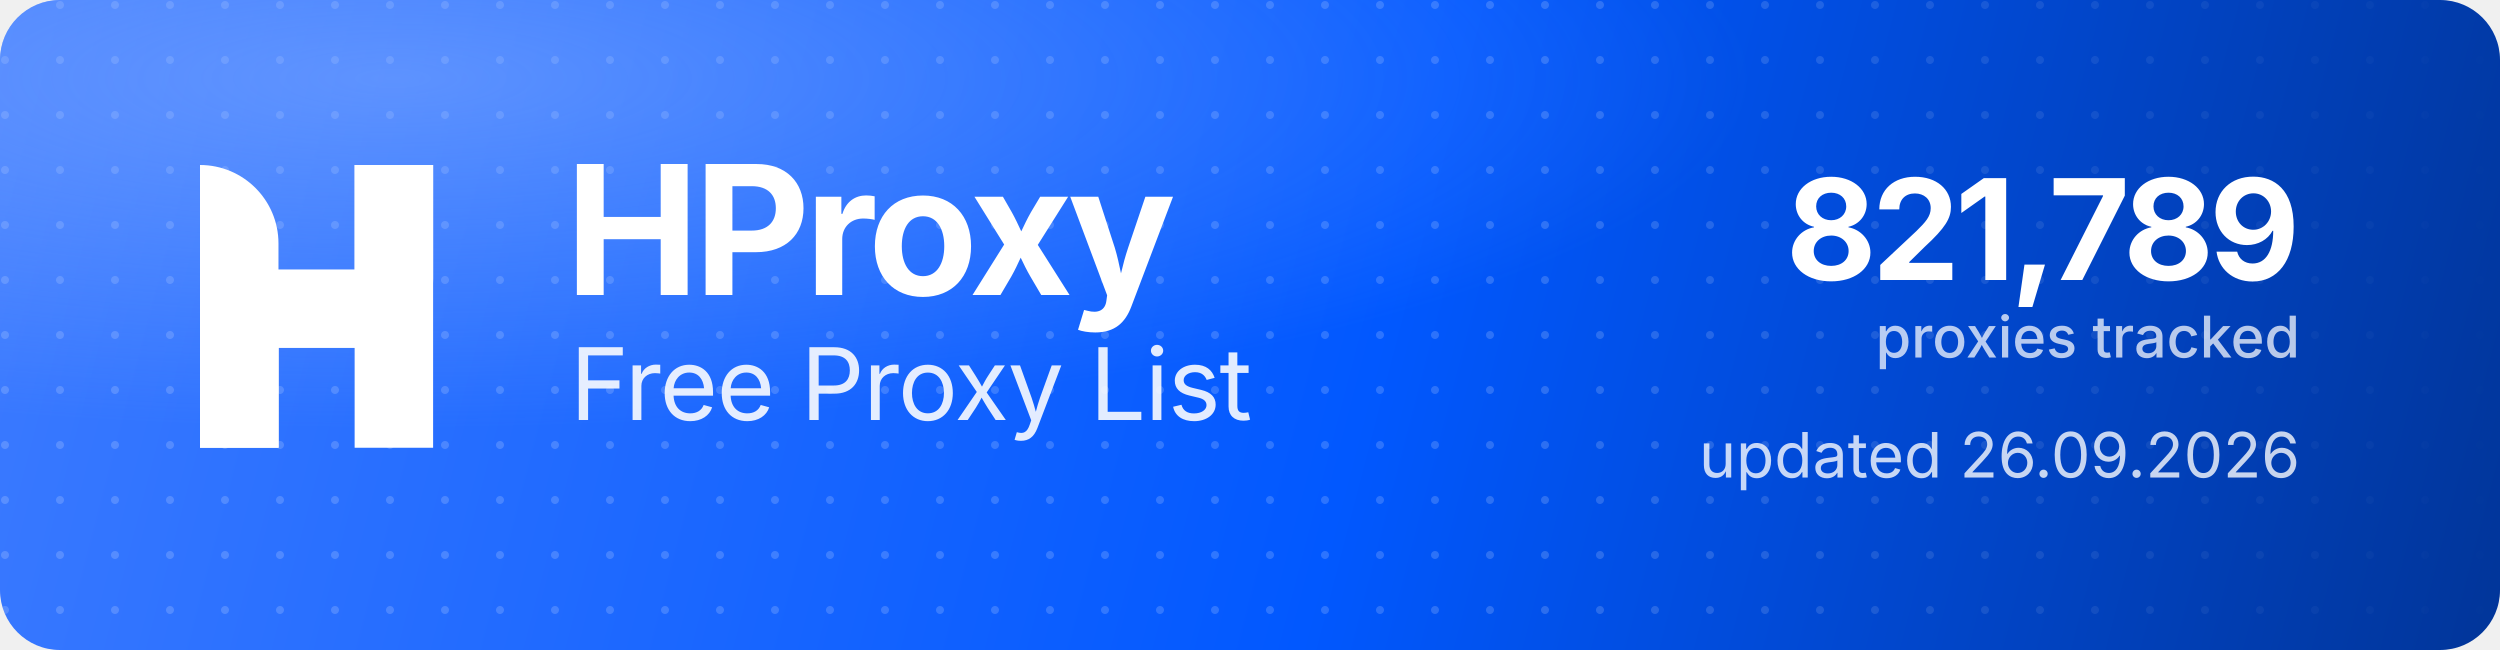
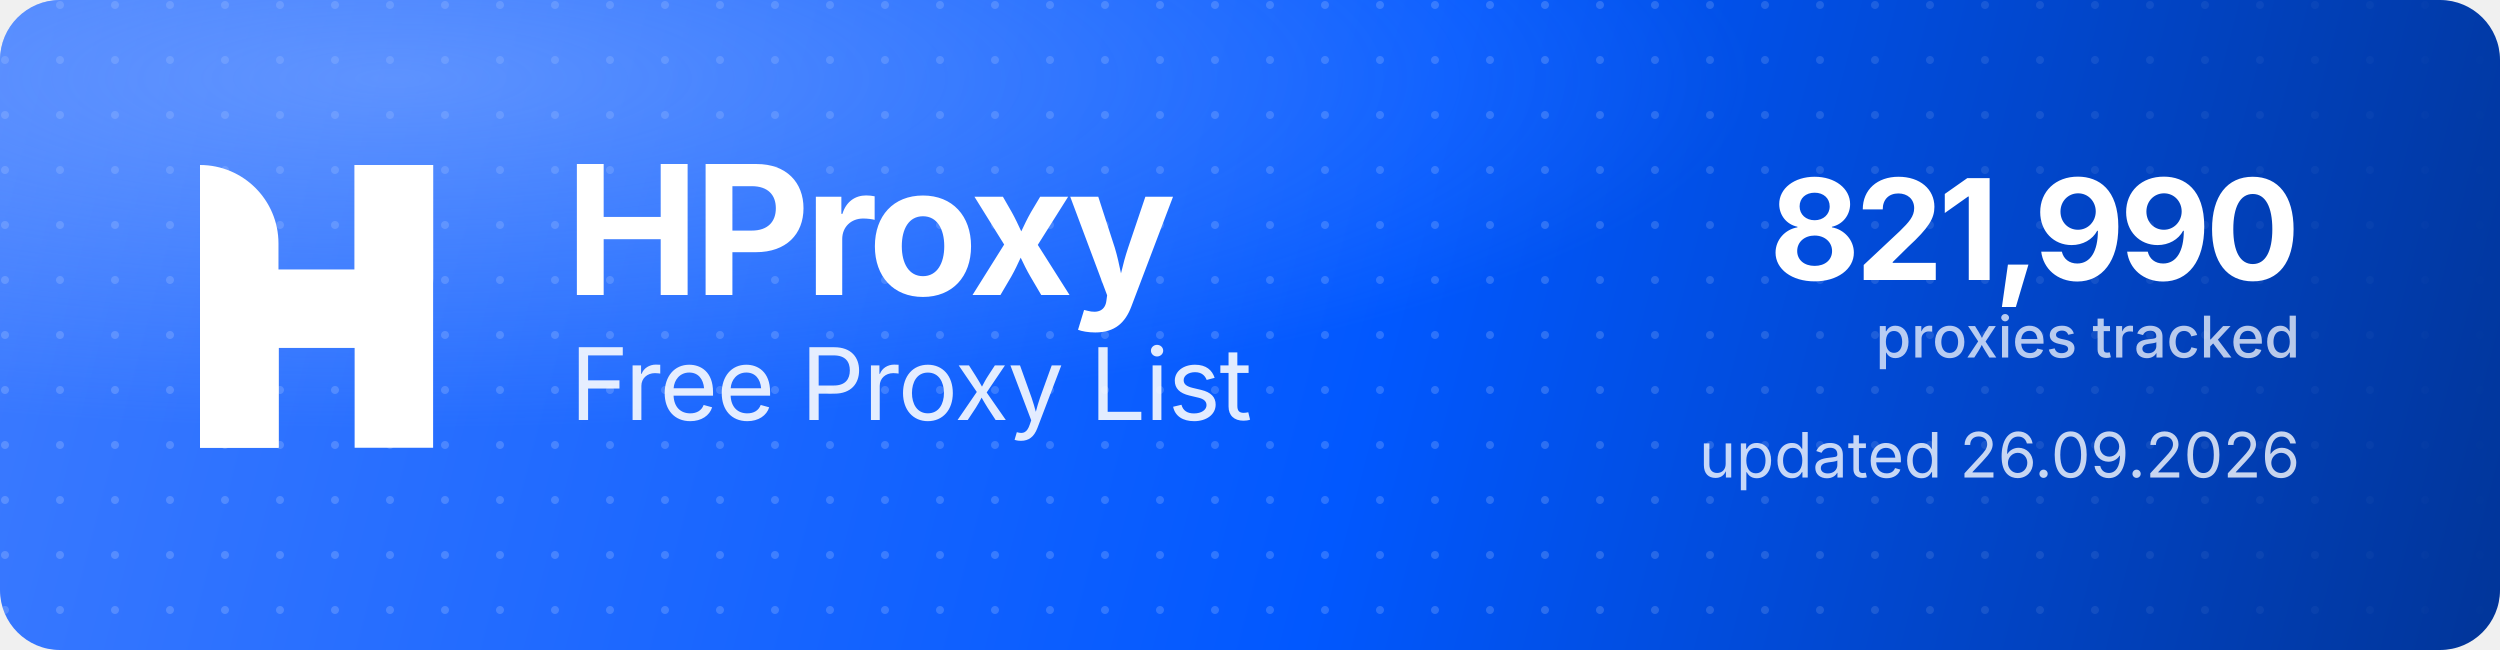
<svg xmlns="http://www.w3.org/2000/svg" width="1000" height="260" viewBox="0 0 1000 260" role="img" aria-label="HProxy Free Proxy List">
  <defs>
    <linearGradient id="hp-bg" x1="0" y1="0" x2="1000" y2="260" gradientUnits="userSpaceOnUse">
      <stop offset="0" stop-color="#3D7BFF" />
      <stop offset="0.55" stop-color="#0158FF" />
      <stop offset="1" stop-color="#013599" />
    </linearGradient>
    <radialGradient id="hp-glow" cx="0.16" cy="0.12" r="0.9">
      <stop offset="0" stop-color="#8FB4FF" stop-opacity="0.5" />
      <stop offset="0.6" stop-color="#8FB4FF" stop-opacity="0" />
    </radialGradient>
    <pattern id="hp-dots" width="22" height="22" patternUnits="userSpaceOnUse">
      <circle cx="2" cy="2" r="1.6" fill="#FFFFFF" fill-opacity="0.17" />
    </pattern>
    <linearGradient id="hp-dot-fade" x1="0" y1="0" x2="1000" y2="0" gradientUnits="userSpaceOnUse">
      <stop offset="0" stop-color="#FFFFFF" stop-opacity="1" />
      <stop offset="0.62" stop-color="#FFFFFF" stop-opacity="1" />
      <stop offset="1" stop-color="#FFFFFF" stop-opacity="0" />
    </linearGradient>
    <mask id="hp-dot-mask">
      <rect width="1000" height="260" fill="url(#hp-dot-fade)" />
    </mask>
  </defs>
  <rect width="1000" height="260" rx="24" fill="url(#hp-bg)" />
  <rect width="1000" height="260" rx="24" fill="url(#hp-dots)" mask="url(#hp-dot-mask)" />
  <rect width="1000" height="260" rx="24" fill="url(#hp-glow)" />
  <g transform="translate(80,66) scale(4.35)" fill="#FFFFFF">
    <path d="M0 0V0C3.985 0 7.216 3.231 7.216 7.216V26H0V0Z" />
    <rect x="14.219" width="7.216" height="26" />
    <path d="M7.235 26H0V15.971C0 12.455 2.851 9.604 6.367 9.604H14.22V0H21.437V10.453C21.437 13.97 18.586 16.82 15.069 16.82H7.235V26Z" />
  </g>
  <text x="226" y="118" font-family="'Geist','Inter','Segoe UI',system-ui,-apple-system,Helvetica,Arial,sans-serif" font-size="72" font-weight="700" letter-spacing="-2.3" fill="#FFFFFF">HProxy</text>
  <text x="228" y="168" font-family="'Geist','Inter','Segoe UI',system-ui,-apple-system,Helvetica,Arial,sans-serif" font-size="40" font-weight="400" letter-spacing="-0.5" fill="#FFFFFF" fill-opacity="0.88">Free Proxy List</text>
-   <text x="920" y="112" text-anchor="end" font-family="'Geist','Inter','Segoe UI',system-ui,-apple-system,Helvetica,Arial,sans-serif" font-size="56" font-weight="700" letter-spacing="-2" fill="#FFFFFF">821,789</text>
+   <text x="920" y="112" text-anchor="end" font-family="'Geist','Inter','Segoe UI',system-ui,-apple-system,Helvetica,Arial,sans-serif" font-size="56" font-weight="700" letter-spacing="-2" fill="#FFFFFF">821,990</text>
  <text x="920" y="143" text-anchor="end" font-family="'Geist','Inter','Segoe UI',system-ui,-apple-system,Helvetica,Arial,sans-serif" font-size="23" font-weight="500" fill="#FFFFFF" fill-opacity="0.72">proxies tracked</text>
  <text x="920" y="191" text-anchor="end" font-family="'Geist','Inter','Segoe UI',system-ui,-apple-system,Helvetica,Arial,sans-serif" font-size="25" font-weight="400" fill="#FFFFFF" fill-opacity="0.78">updated 26.09.2026</text>
</svg>
